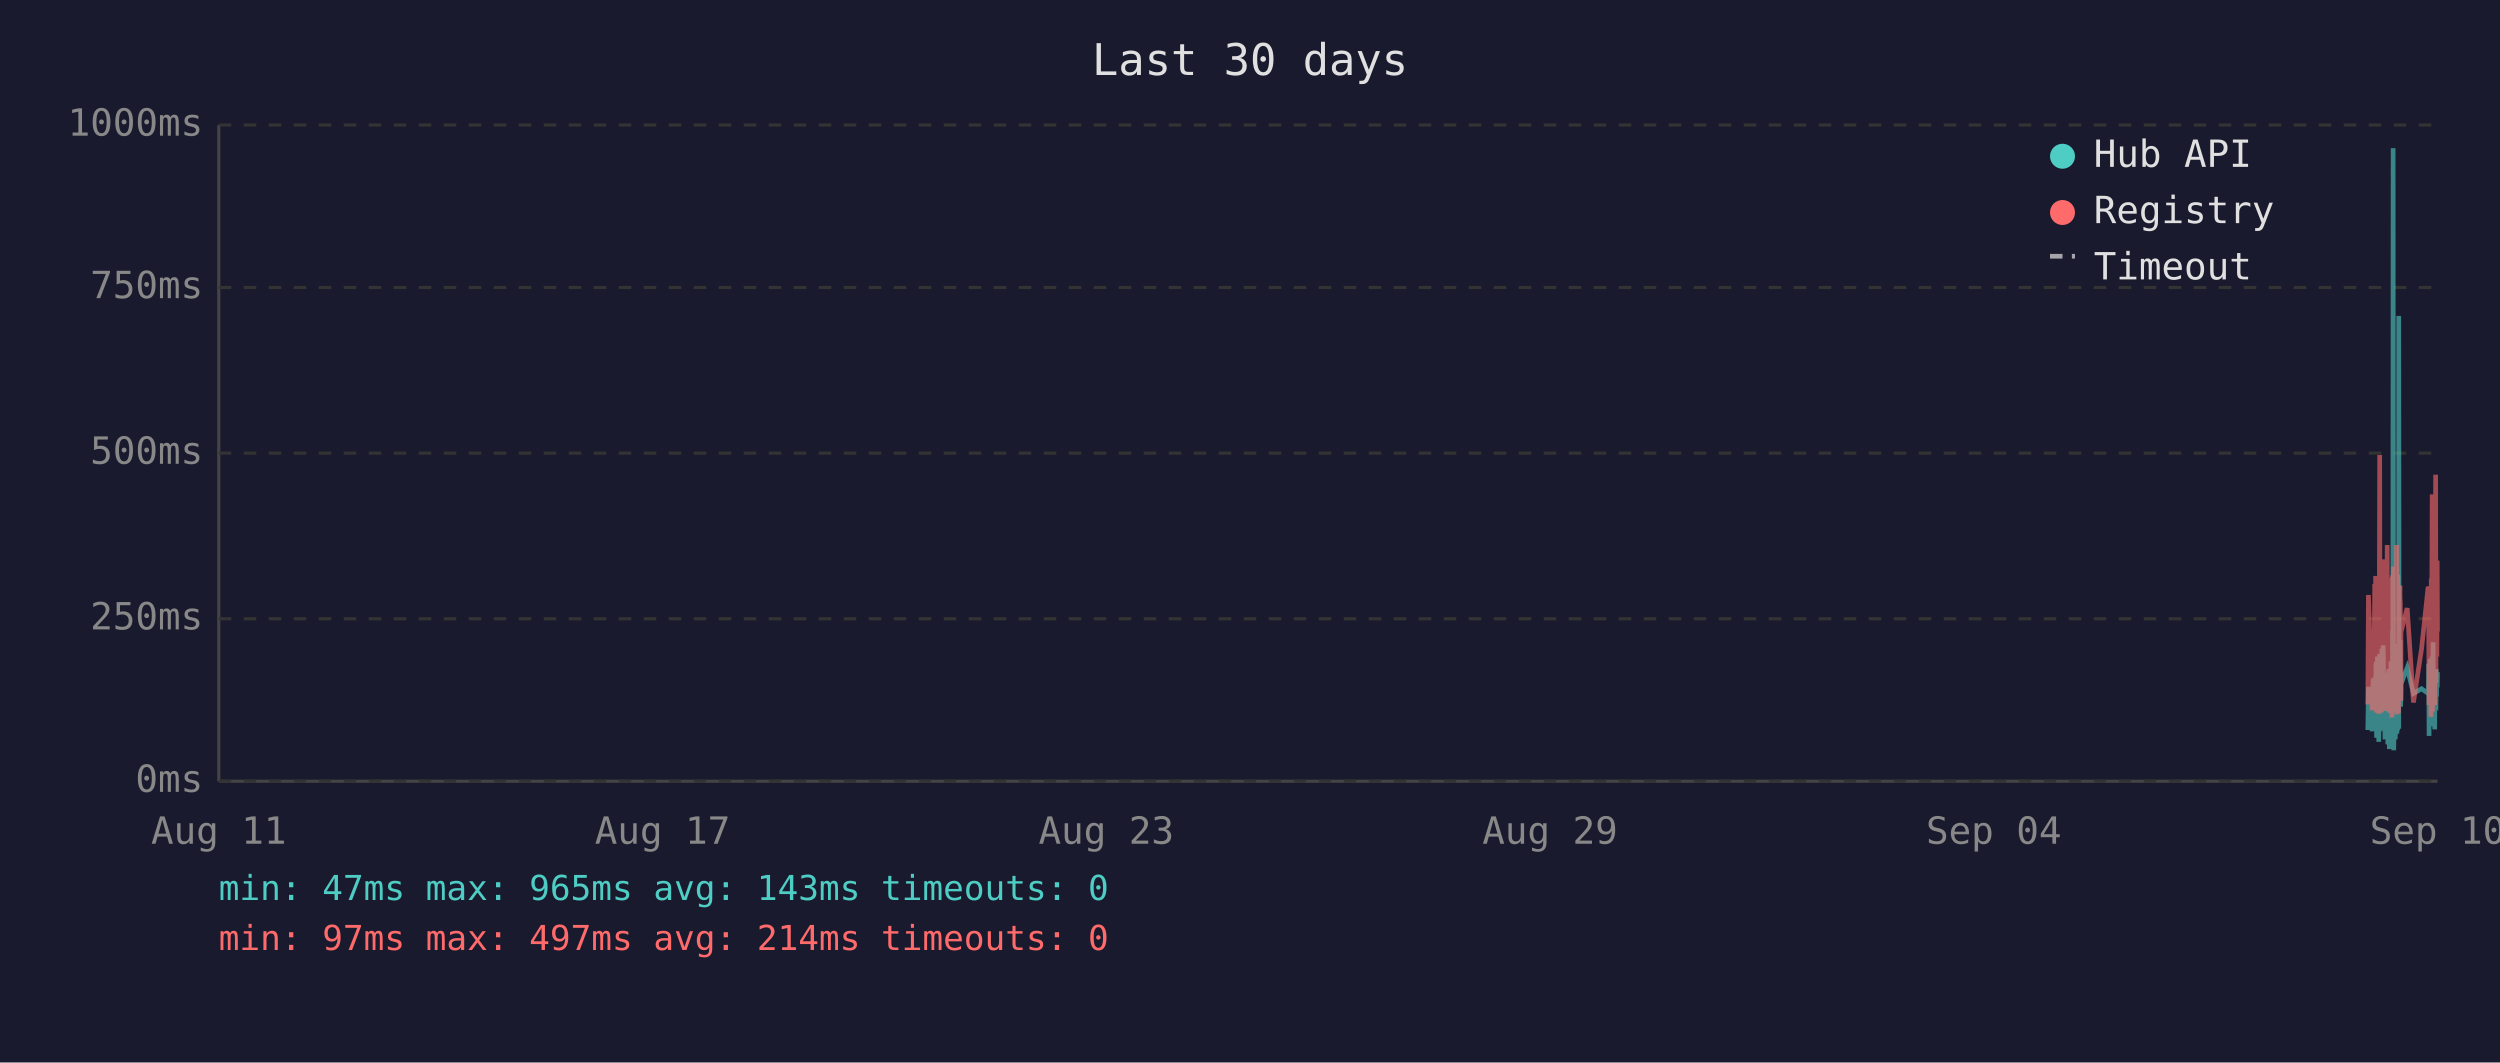
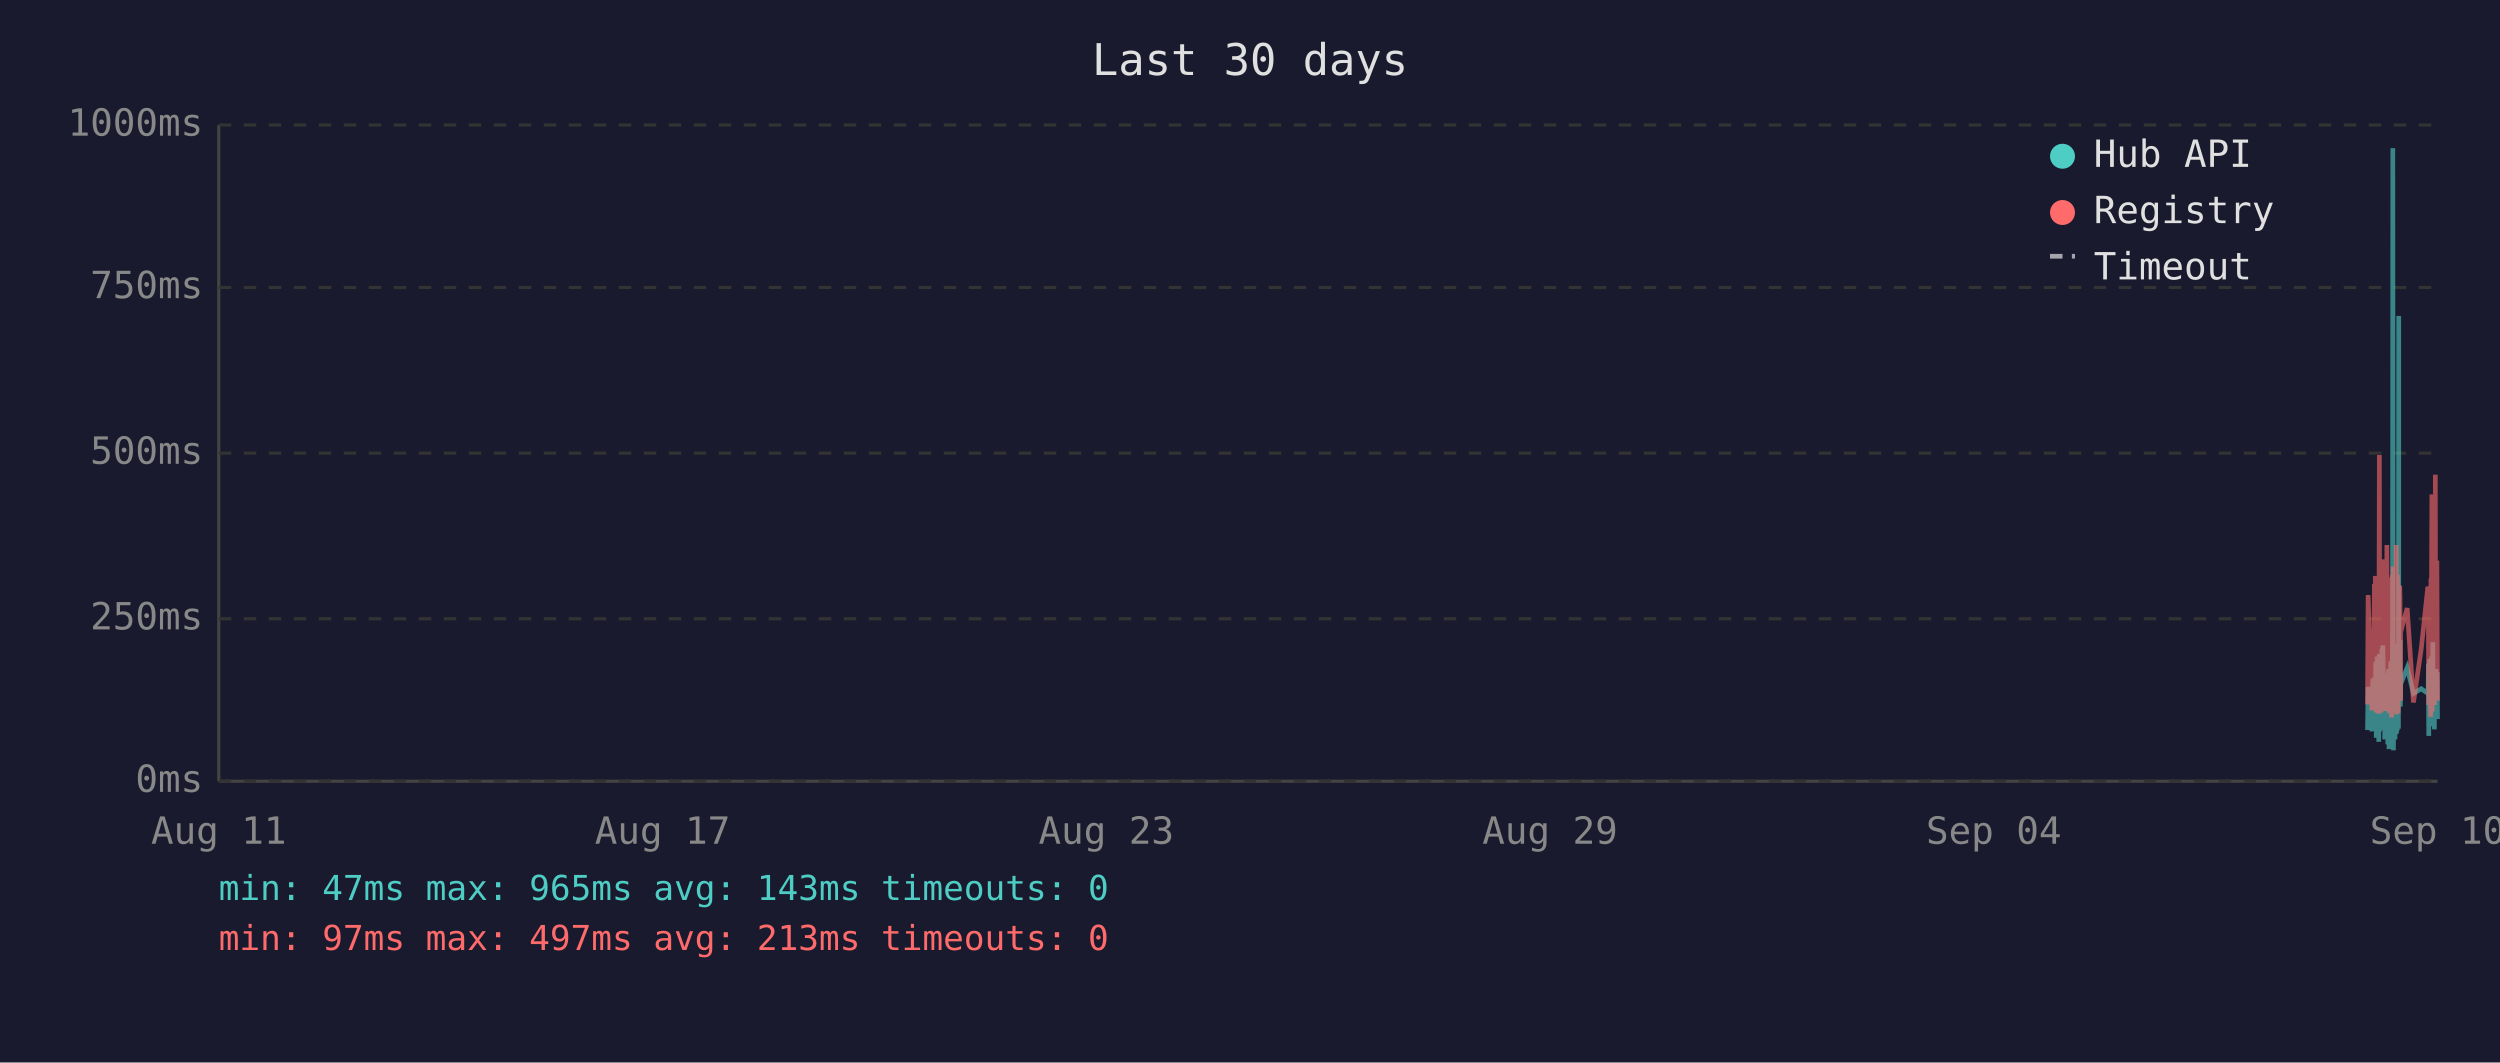
<svg xmlns="http://www.w3.org/2000/svg" viewBox="0 0 800 340" font-family="monospace" font-size="12">
  <rect width="800" height="340" fill="#1a1a2e" />
  <text x="400" y="24" fill="#e0e0e0" font-size="14" text-anchor="middle">Last 30 days</text>
  <line x1="70" y1="40" x2="70" y2="250" stroke="#444" stroke-width="1" />
  <line x1="70" y1="250" x2="780" y2="250" stroke="#444" stroke-width="1" />
  <line x1="70" y1="250" x2="780" y2="250" stroke="#333" stroke-width="1" stroke-dasharray="4" />
  <text x="65" y="250" fill="#888" text-anchor="end" dominant-baseline="middle">0ms</text>
  <line x1="70" y1="198" x2="780" y2="198" stroke="#333" stroke-width="1" stroke-dasharray="4" />
  <text x="65" y="198" fill="#888" text-anchor="end" dominant-baseline="middle">250ms</text>
  <line x1="70" y1="145" x2="780" y2="145" stroke="#333" stroke-width="1" stroke-dasharray="4" />
  <text x="65" y="145" fill="#888" text-anchor="end" dominant-baseline="middle">500ms</text>
  <line x1="70" y1="92" x2="780" y2="92" stroke="#333" stroke-width="1" stroke-dasharray="4" />
  <text x="65" y="92" fill="#888" text-anchor="end" dominant-baseline="middle">750ms</text>
  <line x1="70" y1="40" x2="780" y2="40" stroke="#333" stroke-width="1" stroke-dasharray="4" />
  <text x="65" y="40" fill="#888" text-anchor="end" dominant-baseline="middle">1000ms</text>
  <text x="70" y="270" fill="#888" text-anchor="middle">Aug 11</text>
  <text x="212" y="270" fill="#888" text-anchor="middle">Aug 17</text>
  <text x="354" y="270" fill="#888" text-anchor="middle">Aug 23</text>
  <text x="496" y="270" fill="#888" text-anchor="middle">Aug 29</text>
  <text x="638" y="270" fill="#888" text-anchor="middle">Sep 04</text>
  <text x="780" y="270" fill="#888" text-anchor="middle">Sep 10</text>
-   <polyline points="757.7,233.6 757.9,219.8 759.1,234.0 759.4,217.2 759.6,223.3 759.9,216.8 760.0,222.3 760.1,224.2 760.2,225.0 760.2,233.6 760.3,213.0 760.4,211.8 760.5,236.1 760.5,235.1 760.6,223.8 760.7,221.2 760.7,222.3 760.8,210.1 760.9,223.3 761.0,234.7 761.1,220.6 761.2,218.9 761.2,237.4 761.3,223.1 761.4,210.9 761.5,209.3 761.6,234.0 761.7,217.0 761.7,214.3 761.8,230.9 761.9,233.4 762.0,220.6 762.0,221.2 762.1,220.6 762.2,215.8 762.2,207.6 762.3,216.6 762.4,213.9 762.5,218.9 762.6,206.5 762.7,211.4 762.7,228.4 762.8,226.1 762.9,220.2 763.0,221.2 763.1,221.9 763.1,228.8 763.2,236.6 763.3,221.9 763.4,215.3 763.5,231.1 763.6,221.9 763.6,221.2 763.7,218.7 763.8,234.7 763.9,221.2 764.0,218.1 764.1,223.1 764.1,238.2 764.2,220.8 764.3,224.8 764.4,214.1 764.5,232.6 764.6,239.7 764.6,237.6 764.7,232.6 764.8,219.1 764.9,219.8 765.0,217.2 765.1,213.2 765.1,211.6 765.2,220.2 765.3,216.6 765.4,222.5 765.4,234.7 765.5,229.4 765.6,225.6 765.6,201.5 765.7,223.8 765.8,47.4 765.9,196.0 766.0,240.1 766.1,231.1 766.1,221.0 766.2,225.0 766.3,217.9 766.4,212.8 766.5,236.6 766.6,222.7 766.6,222.9 766.7,221.0 766.8,234.9 766.9,209.0 767.0,234.7 767.1,213.5 767.1,206.1 767.2,233.8 767.3,220.2 767.4,230.7 767.5,223.8 767.6,233.2 767.6,101.1 767.7,207.2 767.8,217.9 767.9,218.9 768.0,224.4 768.0,204.8 768.1,216.6 768.2,226.1 768.3,221.2 768.3,218.9 770.3,213.7 772.3,221.9 774.9,220.4 777.0,221.9 777.1,221.0 777.2,212.4 777.3,235.5 777.3,214.1 777.4,215.3 777.5,214.3 777.6,210.9 777.7,219.5 777.8,221.0 777.8,222.9 777.9,232.4 778.0,217.4 778.1,231.1 778.2,210.1 778.3,216.0 778.3,232.2 778.4,226.1 778.5,216.2 778.6,205.5 778.7,230.3 778.8,217.4 778.8,224.4 778.9,232.2 779.0,215.8 779.1,233.4 779.2,214.5 779.3,219.3 779.4,221.9 779.5,227.3 779.6,214.1 779.7,222.9 779.7,215.6 779.8,218.3 779.9,220.0 780.0,215.1" fill="none" stroke="#4ecdc4" stroke-width="1.5" opacity="0.6" />
-   <polyline points="757.7,225.4 757.9,190.4 759.1,227.3 759.4,201.7 759.6,226.5 759.9,187.6 760.0,187.6 760.1,215.8 760.2,184.3 760.2,224.6 760.3,206.3 760.4,192.5 760.5,228.0 760.5,225.8 760.6,209.0 760.7,204.0 760.7,209.0 760.8,196.2 760.9,224.4 761.0,225.8 761.1,206.1 761.2,204.2 761.2,228.4 761.3,222.3 761.4,186.0 761.5,145.6 761.6,226.3 761.7,215.1 761.7,226.3 761.8,224.2 761.9,226.5 762.0,228.0 762.0,228.0 762.1,206.5 762.2,198.1 762.2,181.3 762.3,193.1 762.4,199.4 762.5,181.1 762.6,201.1 762.7,196.7 762.7,223.5 762.8,214.9 762.9,179.0 763.0,185.3 763.1,227.5 763.1,225.8 763.2,226.7 763.3,185.7 763.4,209.5 763.5,224.4 763.6,184.9 763.6,184.5 763.7,206.3 763.8,225.0 763.9,174.4 764.0,200.7 764.1,185.3 764.1,226.5 764.2,186.4 764.3,222.7 764.4,190.8 764.5,216.6 764.6,227.5 764.6,228.0 764.7,227.7 764.8,186.6 764.9,210.5 765.0,200.2 765.1,200.4 765.1,198.1 765.2,206.1 765.3,190.4 765.4,184.9 765.4,229.6 765.5,217.7 765.6,184.1 765.6,188.3 765.7,216.6 765.8,187.8 765.9,181.3 766.0,227.5 766.1,225.6 766.1,207.4 766.2,226.5 766.3,201.3 766.4,193.9 766.5,226.9 766.6,184.1 766.6,209.0 766.7,185.5 766.8,225.8 766.9,174.4 767.0,228.6 767.1,192.7 767.1,197.5 767.2,224.0 767.3,183.9 767.4,225.0 767.5,228.2 767.6,216.0 767.6,209.9 767.7,192.2 767.8,193.3 767.9,221.7 768.0,187.4 768.0,191.0 768.1,192.9 768.2,217.2 768.3,224.2 768.3,202.3 770.3,194.6 772.3,224.8 774.9,207.6 777.0,187.8 777.1,188.7 777.2,201.7 777.3,225.6 777.3,191.0 777.4,187.6 777.5,190.8 777.6,190.6 777.7,208.8 777.8,210.5 777.8,216.0 777.9,229.4 778.0,185.1 778.1,218.7 778.2,182.8 778.3,158.2 778.3,221.7 778.4,227.7 778.5,191.8 778.6,178.8 778.7,225.4 778.8,203.0 778.8,219.5 778.9,219.3 779.0,205.3 779.1,225.6 779.2,182.0 779.3,181.3 779.4,151.9 779.5,218.5 779.6,189.1 779.7,208.0 779.7,207.4 779.8,210.1 779.9,179.4 780.0,202.1" fill="none" stroke="#ff6b6b" stroke-width="1.5" opacity="0.6" />
+   <polyline points="757.6,233.6 757.8,219.8 759.0,234.0 759.3,217.2 759.5,223.3 759.8,216.8 759.9,222.3 760.0,224.2 760.1,225.0 760.2,233.6 760.2,213.0 760.3,211.8 760.4,236.1 760.4,235.1 760.5,223.8 760.6,221.2 760.7,222.3 760.7,210.1 760.8,223.3 760.9,234.7 761.0,220.6 761.1,218.9 761.2,237.4 761.2,223.1 761.3,210.9 761.4,209.3 761.5,234.0 761.6,217.0 761.7,214.3 761.7,230.9 761.8,233.4 761.9,220.6 761.9,221.2 762.0,220.6 762.1,215.8 762.2,207.6 762.2,216.6 762.3,213.9 762.4,218.9 762.5,206.5 762.6,211.4 762.7,228.4 762.7,226.1 762.8,220.2 762.9,221.2 763.0,221.9 763.1,228.8 763.1,236.6 763.2,221.9 763.3,215.3 763.4,231.1 763.5,221.9 763.6,221.2 763.6,218.7 763.7,234.7 763.8,221.2 763.9,218.1 764.0,223.1 764.1,238.2 764.1,220.8 764.2,224.8 764.3,214.1 764.4,232.6 764.5,239.7 764.6,237.6 764.6,232.6 764.7,219.1 764.8,219.8 764.9,217.2 765.0,213.2 765.1,211.6 765.1,220.2 765.2,216.6 765.3,222.5 765.3,234.7 765.4,229.4 765.5,225.6 765.6,201.5 765.6,223.8 765.7,47.4 765.8,196.0 765.9,240.1 766.0,231.1 766.1,221.0 766.1,225.0 766.2,217.9 766.3,212.8 766.4,236.6 766.5,222.7 766.6,222.9 766.6,221.0 766.7,234.9 766.8,209.0 766.9,234.7 767.0,213.5 767.1,206.1 767.1,233.8 767.2,220.2 767.3,230.7 767.4,223.8 767.5,233.2 767.6,101.1 767.6,207.2 767.7,217.9 767.8,218.9 767.9,224.4 768.0,204.8 768.0,216.6 768.1,226.1 768.2,221.2 768.2,218.9 770.3,213.7 772.3,221.9 774.8,220.4 776.9,221.9 777.0,221.0 777.1,212.4 777.2,235.5 777.3,214.1 777.3,215.3 777.4,214.3 777.5,210.9 777.6,219.5 777.7,221.0 777.8,222.9 777.8,232.4 777.9,217.4 778.0,231.1 778.1,210.1 778.2,216.0 778.3,232.2 778.3,226.1 778.4,216.2 778.5,205.5 778.6,230.3 778.7,217.4 778.8,224.4 778.8,232.2 778.9,215.8 779.0,233.4 779.1,214.5 779.3,219.3 779.3,221.9 779.4,227.3 779.5,214.1 779.6,222.9 779.7,215.6 779.8,218.3 779.8,220.0 779.9,215.1 780.0,230.1" fill="none" stroke="#4ecdc4" stroke-width="1.5" opacity="0.6" />
+   <polyline points="757.6,225.4 757.8,190.4 759.0,227.3 759.3,201.7 759.5,226.5 759.8,187.6 759.9,187.6 760.0,215.8 760.1,184.3 760.2,224.6 760.2,206.3 760.3,192.5 760.4,228.0 760.4,225.8 760.5,209.0 760.6,204.0 760.7,209.0 760.7,196.2 760.8,224.4 760.9,225.8 761.0,206.1 761.1,204.2 761.2,228.4 761.2,222.3 761.3,186.0 761.4,145.6 761.5,226.3 761.6,215.1 761.7,226.3 761.7,224.2 761.8,226.5 761.9,228.0 761.9,228.0 762.0,206.5 762.1,198.1 762.2,181.3 762.2,193.1 762.3,199.4 762.4,181.1 762.5,201.1 762.6,196.7 762.7,223.5 762.7,214.9 762.8,179.0 762.9,185.3 763.0,227.5 763.1,225.8 763.1,226.7 763.2,185.7 763.3,209.5 763.4,224.4 763.5,184.9 763.6,184.5 763.6,206.3 763.7,225.0 763.8,174.4 763.9,200.7 764.0,185.3 764.1,226.5 764.1,186.4 764.2,222.7 764.3,190.8 764.4,216.6 764.5,227.5 764.6,228.0 764.6,227.7 764.7,186.6 764.8,210.5 764.9,200.2 765.0,200.4 765.1,198.1 765.1,206.1 765.2,190.4 765.3,184.9 765.3,229.6 765.4,217.7 765.5,184.1 765.6,188.3 765.6,216.6 765.7,187.8 765.8,181.3 765.9,227.5 766.0,225.6 766.1,207.4 766.1,226.5 766.2,201.3 766.3,193.9 766.4,226.9 766.5,184.1 766.6,209.0 766.6,185.5 766.7,225.8 766.8,174.4 766.9,228.6 767.0,192.7 767.1,197.5 767.1,224.0 767.2,183.9 767.3,225.0 767.4,228.2 767.5,216.0 767.6,209.9 767.6,192.2 767.7,193.3 767.8,221.7 767.9,187.4 768.0,191.0 768.0,192.9 768.1,217.2 768.2,224.2 768.2,202.3 770.3,194.6 772.3,224.8 774.8,207.6 776.9,187.8 777.0,188.7 777.1,201.7 777.2,225.6 777.3,191.0 777.3,187.6 777.4,190.8 777.5,190.6 777.6,208.8 777.7,210.5 777.8,216.0 777.8,229.4 777.9,185.1 778.0,218.7 778.1,182.8 778.2,158.2 778.3,221.7 778.3,227.7 778.4,191.8 778.5,178.8 778.6,225.4 778.7,203.0 778.8,219.5 778.8,219.3 778.9,205.3 779.0,225.6 779.1,182.0 779.3,181.3 779.3,151.9 779.4,218.5 779.5,189.1 779.6,208.0 779.7,207.4 779.8,210.1 779.8,179.4 779.9,202.1 780.0,224.2" fill="none" stroke="#ff6b6b" stroke-width="1.5" opacity="0.6" />
  <circle cx="660" cy="50" r="4" fill="#4ecdc4" />
  <text x="670" y="50" fill="#e0e0e0" dominant-baseline="middle">Hub API</text>
  <circle cx="660" cy="68" r="4" fill="#ff6b6b" />
  <text x="670" y="68" fill="#e0e0e0" dominant-baseline="middle">Registry</text>
  <line x1="656" y1="82" x2="664" y2="82" stroke="#e0e0e0" stroke-width="1.5" stroke-dasharray="4,3" opacity="0.7" />
  <text x="670" y="86" fill="#e0e0e0" dominant-baseline="middle">Timeout</text>
  <text x="70" y="288" fill="#4ecdc4" font-size="11">min: 47ms  max: 965ms  avg: 143ms  timeouts: 0</text>
-   <text x="70" y="304" fill="#ff6b6b" font-size="11">min: 97ms  max: 497ms  avg: 214ms  timeouts: 0</text>
+   <text x="70" y="304" fill="#ff6b6b" font-size="11">min: 97ms  max: 497ms  avg: 213ms  timeouts: 0</text>
</svg>
